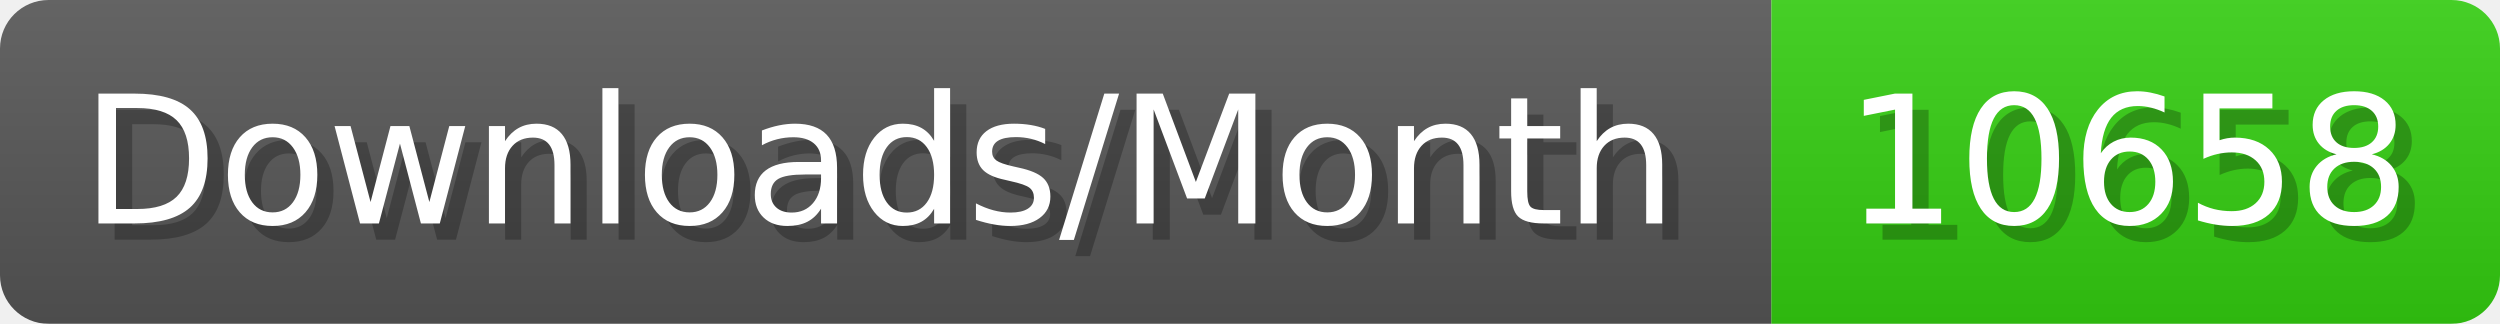
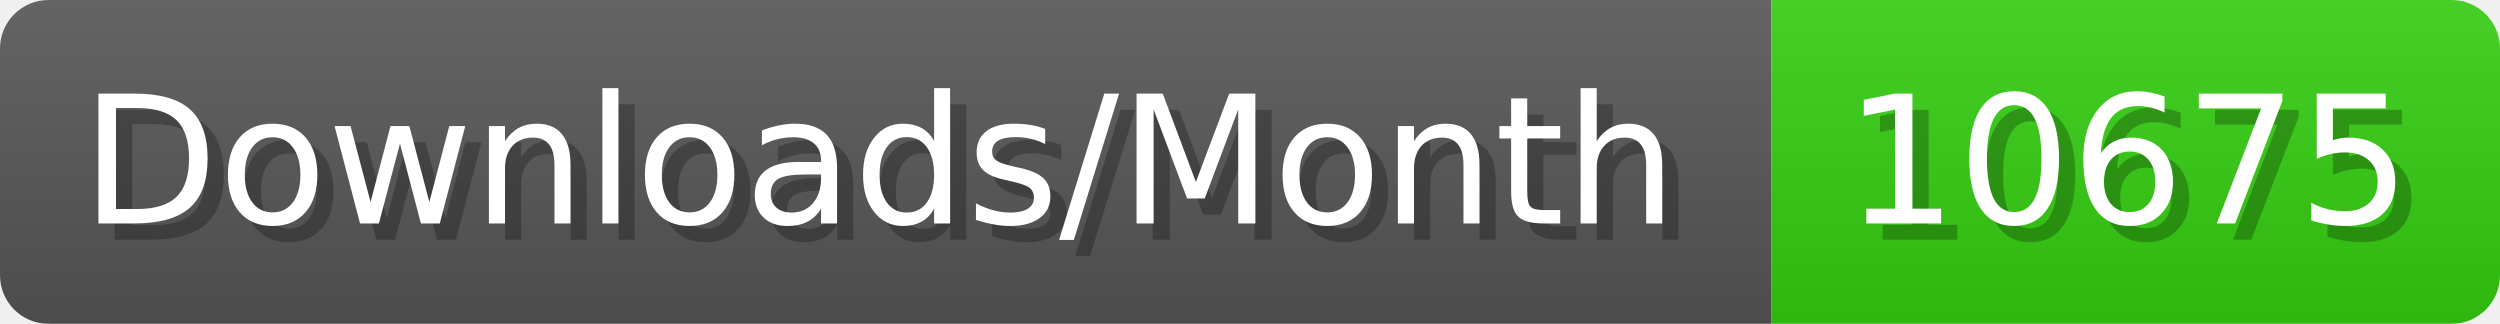
- <svg xmlns="http://www.w3.org/2000/svg" width="154.4" height="20" viewBox="0 0 1544 200" role="img" aria-label="Downloads/Month: 10658">
+ <svg xmlns="http://www.w3.org/2000/svg" width="154.4" height="20" viewBox="0 0 1544 200" role="img" aria-label="Downloads/Month: 10675">
  <linearGradient id="YlXUI" x2="0" y2="100%">
    <stop offset="0" stop-opacity=".1" stop-color="#EEE" />
    <stop offset="1" stop-opacity=".1" />
  </linearGradient>
  <mask id="JHhop">
    <rect width="1544" height="200" rx="30" fill="#FFF" />
  </mask>
  <g mask="url(#JHhop)">
    <rect width="1094" height="200" fill="#555" />
    <rect width="450" height="200" fill="#3C1" x="1094" />
    <rect width="1544" height="200" fill="url(#YlXUI)" />
  </g>
  <g aria-hidden="true" fill="#fff" text-anchor="start" font-family="Verdana,DejaVu Sans,sans-serif" font-size="110">
    <text x="60" y="148" textLength="994" fill="#000" opacity="0.25">Downloads/Month</text>
    <text x="50" y="138" textLength="994">Downloads/Month</text>
-     <text x="1149" y="148" textLength="350" fill="#000" opacity="0.25">10658</text>
-     <text x="1139" y="138" textLength="350">10658</text>
+     <text x="1149" y="148" textLength="350" fill="#000" opacity="0.25">10675</text>
+     <text x="1139" y="138" textLength="350">10675</text>
  </g>
</svg>
